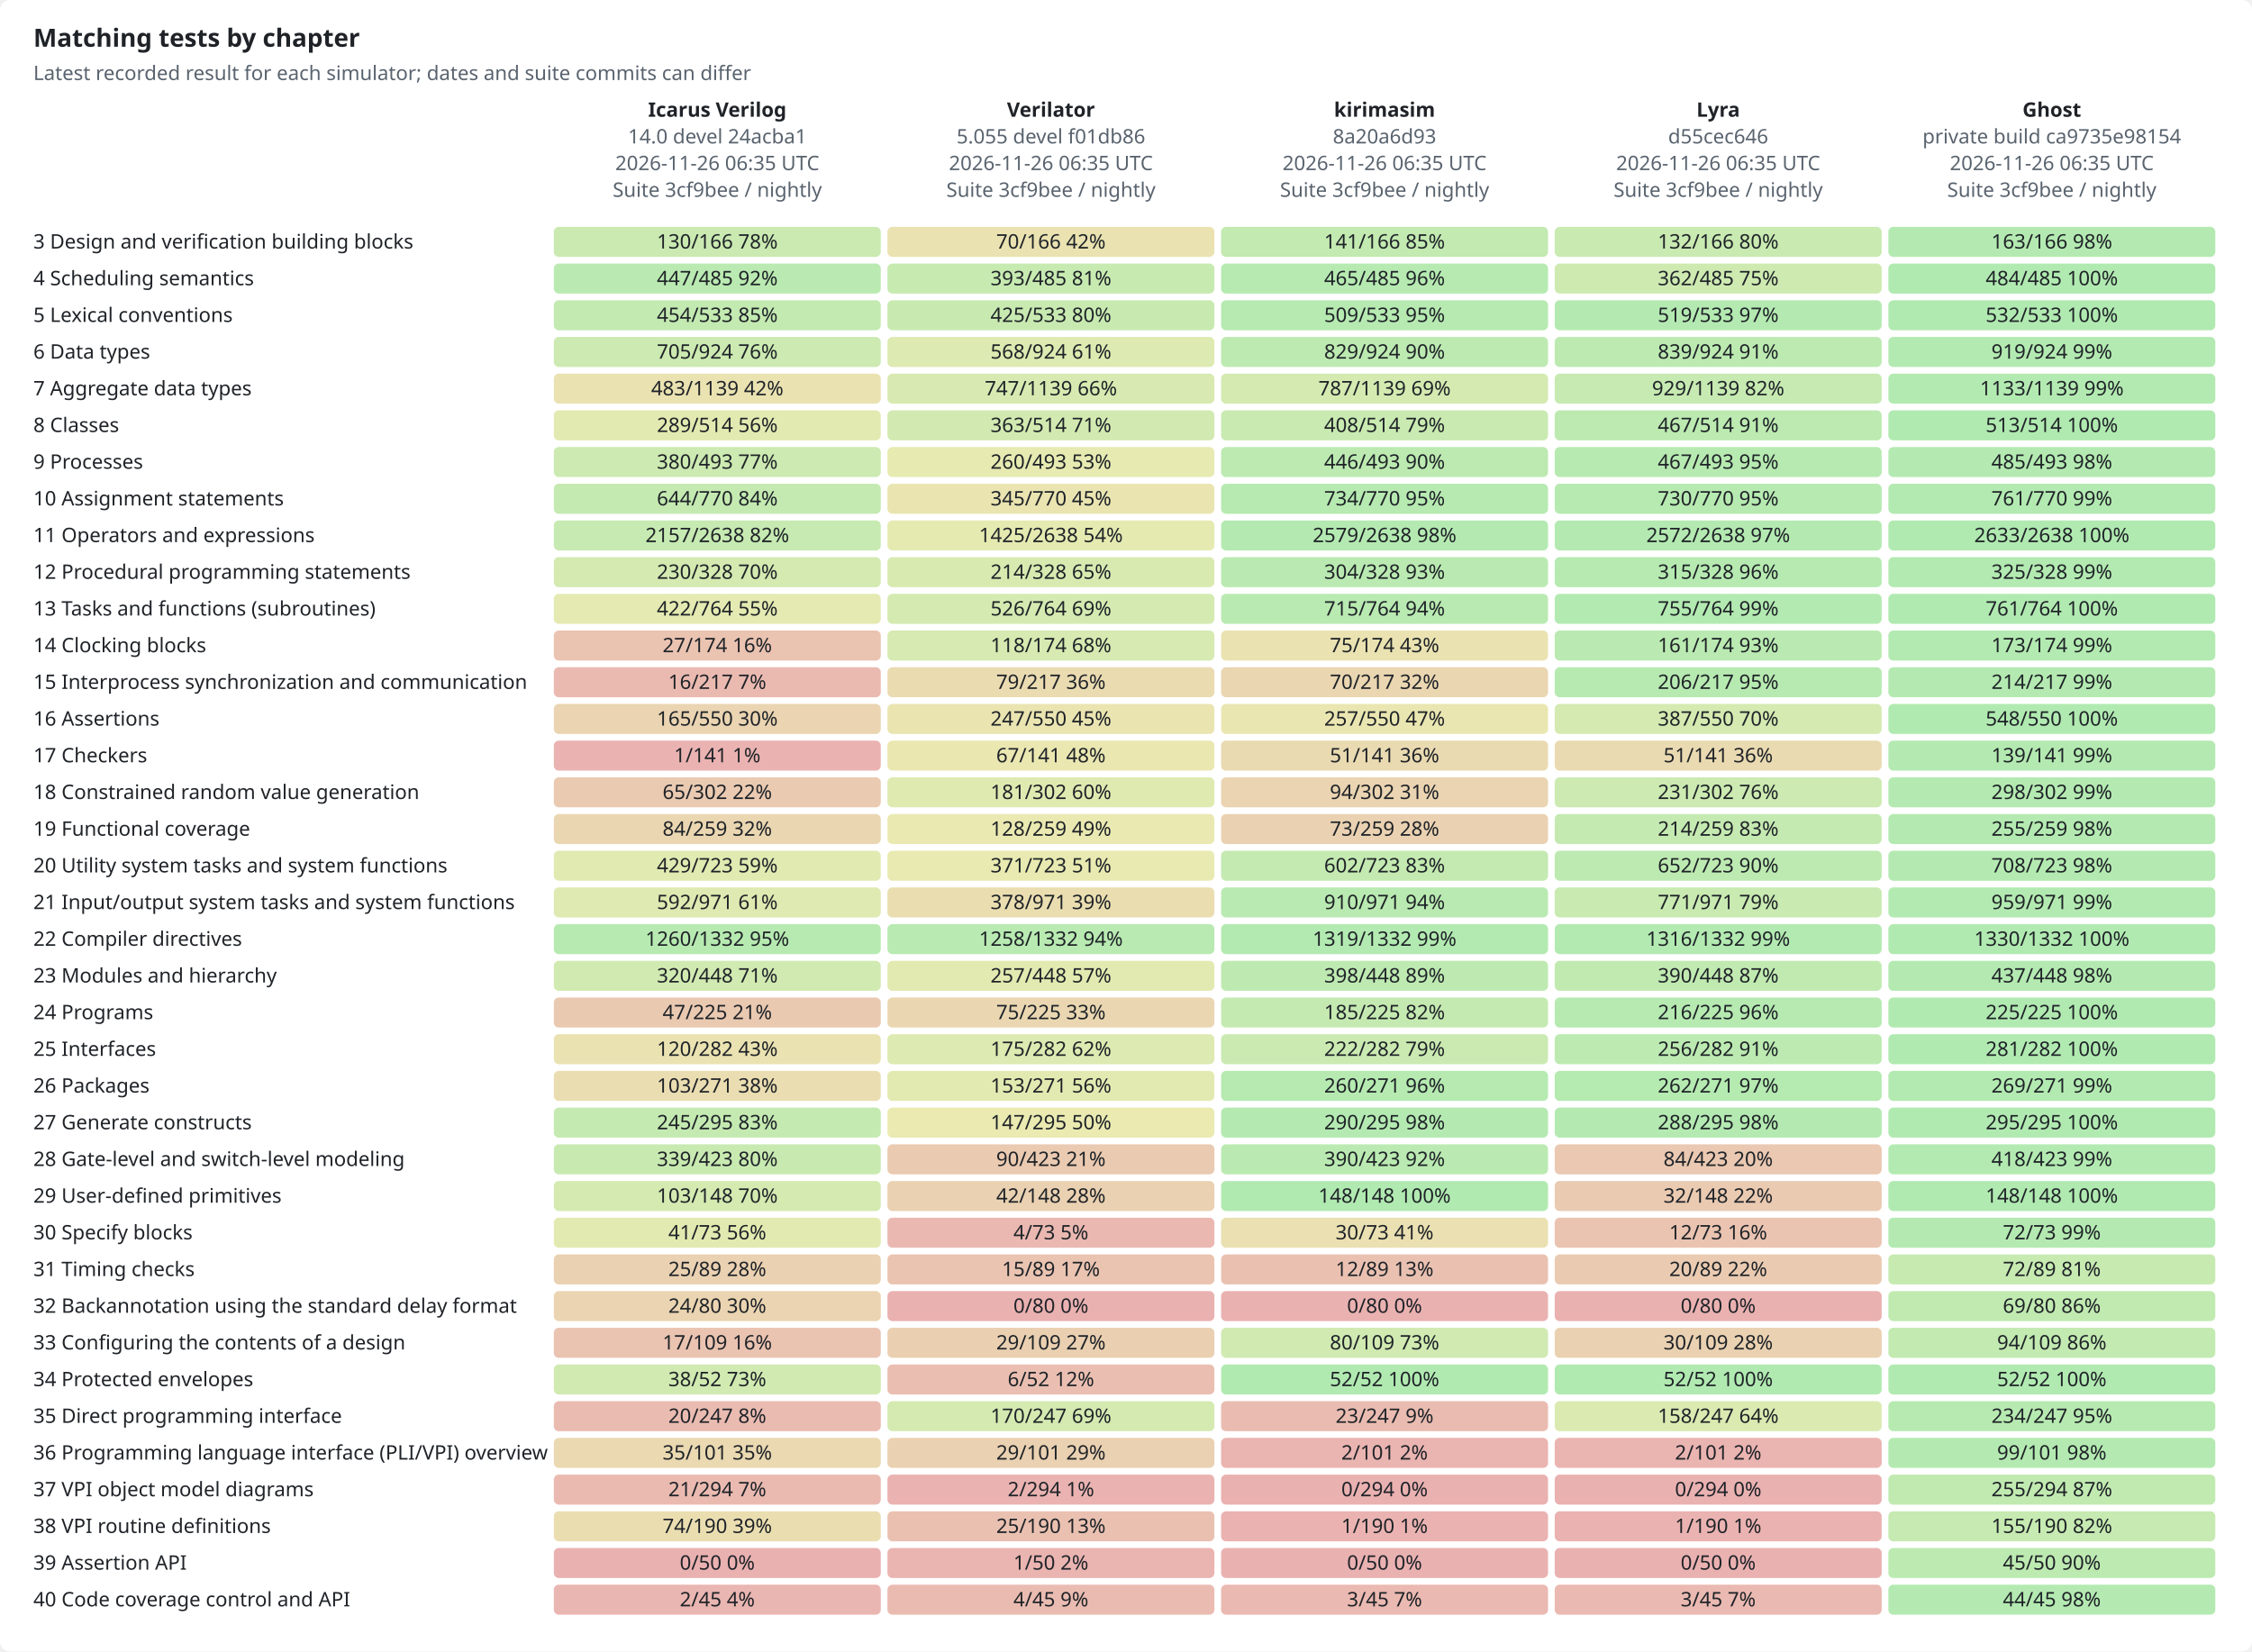
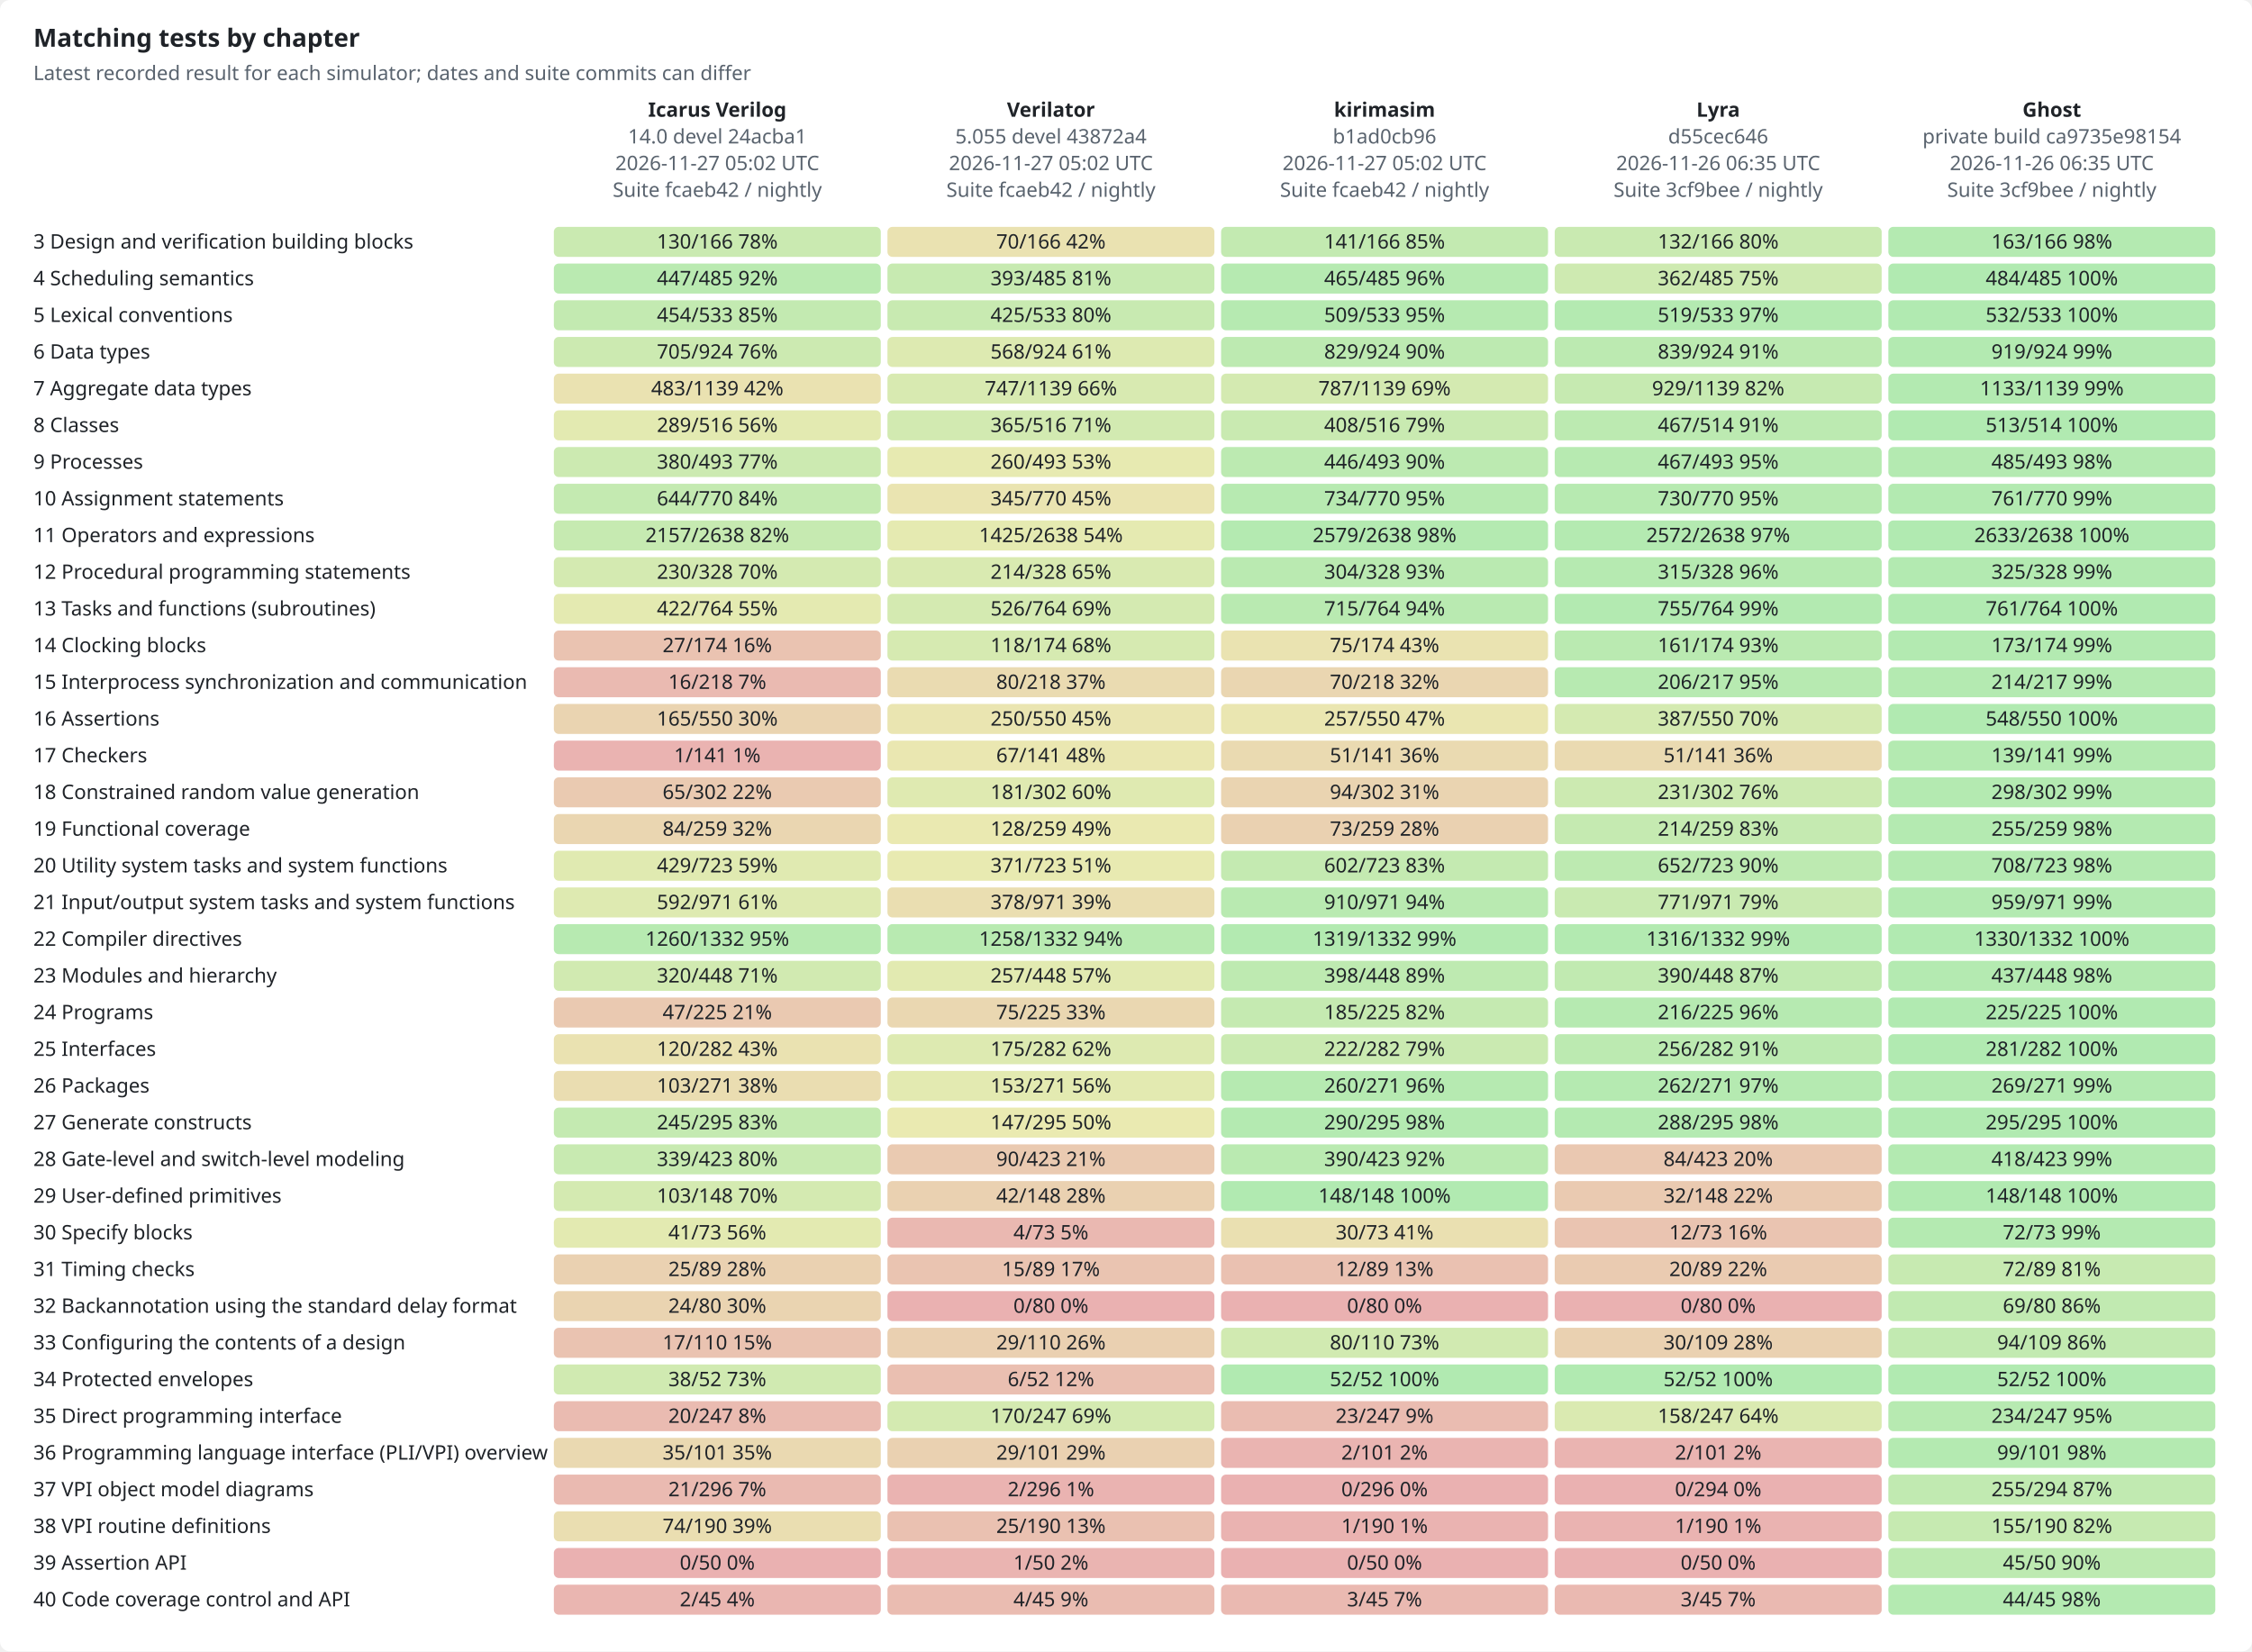
<svg xmlns="http://www.w3.org/2000/svg" width="1350" height="990" viewBox="0 0 1350 990" role="img">
  <style>text{font-family:-apple-system,BlinkMacSystemFont,"Segoe UI","Noto Sans",Helvetica,Arial,sans-serif;font-size:12px;fill:#1f2328;stroke:none}.bg{fill:#ffffff}.muted{fill:#59636e}.title{font-size:15px;font-weight:600}.grid{stroke:#d1d9e0;stroke-width:1}.axis{stroke:#818b98;stroke-width:1}.line{fill:none;stroke-width:2}.dashed{stroke-dasharray:5 4}.line{fill:none}.mk{fill:none;stroke-width:1.6}@media (prefers-color-scheme:dark){text{fill:#f0f6fc}.bg{fill:#0d1117}.muted{fill:#9198a1}.grid{stroke:#3d444d}.axis{stroke:#656c76}.line{fill:none}.mk{fill:none;stroke-width:1.6}}</style>
  <rect class="bg" width="1350" height="990" rx="6" />
  <text x="20.0" y="28.0" class="title" text-anchor="start">Matching tests by chapter</text>
  <text x="20.0" y="48.0" class="muted" text-anchor="start">Latest recorded result for each simulator; dates and suite commits can differ</text>
  <text x="430.0" y="70.0" text-anchor="middle" font-weight="600">Icarus Verilog</text>
  <text x="430.0" y="86.0" class="muted" text-anchor="middle">14.0 devel 24acba1</text>
-   <text x="430.0" y="102.0" class="muted" text-anchor="middle">2026-11-26 06:35 UTC</text>
-   <text x="430.0" y="118.0" class="muted" text-anchor="middle">Suite 3cf9bee / nightly</text>
+   <text x="430.0" y="102.0" class="muted" text-anchor="middle">2026-11-27 05:02 UTC</text>
+   <text x="430.0" y="118.0" class="muted" text-anchor="middle">Suite fcaeb42 / nightly</text>
  <text x="630.0" y="70.0" text-anchor="middle" font-weight="600">Verilator</text>
-   <text x="630.0" y="86.0" class="muted" text-anchor="middle">5.055 devel f01db86</text>
-   <text x="630.0" y="102.0" class="muted" text-anchor="middle">2026-11-26 06:35 UTC</text>
-   <text x="630.0" y="118.0" class="muted" text-anchor="middle">Suite 3cf9bee / nightly</text>
+   <text x="630.0" y="86.0" class="muted" text-anchor="middle">5.055 devel 43872a4</text>
+   <text x="630.0" y="102.0" class="muted" text-anchor="middle">2026-11-27 05:02 UTC</text>
+   <text x="630.0" y="118.0" class="muted" text-anchor="middle">Suite fcaeb42 / nightly</text>
  <text x="830.0" y="70.0" text-anchor="middle" font-weight="600">kirimasim</text>
-   <text x="830.0" y="86.0" class="muted" text-anchor="middle">8a20a6d93</text>
-   <text x="830.0" y="102.0" class="muted" text-anchor="middle">2026-11-26 06:35 UTC</text>
-   <text x="830.0" y="118.0" class="muted" text-anchor="middle">Suite 3cf9bee / nightly</text>
+   <text x="830.0" y="86.0" class="muted" text-anchor="middle">b1ad0cb96</text>
+   <text x="830.0" y="102.0" class="muted" text-anchor="middle">2026-11-27 05:02 UTC</text>
+   <text x="830.0" y="118.0" class="muted" text-anchor="middle">Suite fcaeb42 / nightly</text>
  <text x="1030.0" y="70.0" text-anchor="middle" font-weight="600">Lyra</text>
  <text x="1030.0" y="86.0" class="muted" text-anchor="middle">d55cec646</text>
  <text x="1030.0" y="102.0" class="muted" text-anchor="middle">2026-11-26 06:35 UTC</text>
  <text x="1030.0" y="118.0" class="muted" text-anchor="middle">Suite 3cf9bee / nightly</text>
  <text x="1230.0" y="70.0" text-anchor="middle" font-weight="600">Ghost</text>
  <text x="1230.0" y="86.0" class="muted" text-anchor="middle">private build ca9735e98154</text>
  <text x="1230.0" y="102.0" class="muted" text-anchor="middle">2026-11-26 06:35 UTC</text>
  <text x="1230.0" y="118.0" class="muted" text-anchor="middle">Suite 3cf9bee / nightly</text>
  <text x="20.0" y="149.0" text-anchor="start">3  Design and verification building blocks</text>
  <rect x="332" y="136" width="196" height="18" rx="3" style="fill:hsl(94,70%,45%);fill-opacity:0.35" />
  <text x="430.0" y="149.0" text-anchor="middle">130/166  78%</text>
  <rect x="532" y="136" width="196" height="18" rx="3" style="fill:hsl(51,70%,45%);fill-opacity:0.35" />
  <text x="630.0" y="149.0" text-anchor="middle">70/166  42%</text>
  <rect x="732" y="136" width="196" height="18" rx="3" style="fill:hsl(102,70%,45%);fill-opacity:0.35" />
  <text x="830.0" y="149.0" text-anchor="middle">141/166  85%</text>
  <rect x="932" y="136" width="196" height="18" rx="3" style="fill:hsl(95,70%,45%);fill-opacity:0.35" />
  <text x="1030.0" y="149.0" text-anchor="middle">132/166  80%</text>
  <rect x="1132" y="136" width="196" height="18" rx="3" style="fill:hsl(118,70%,45%);fill-opacity:0.35" />
  <text x="1230.0" y="149.0" text-anchor="middle">163/166  98%</text>
  <text x="20.0" y="171.0" text-anchor="start">4  Scheduling semantics</text>
  <rect x="332" y="158" width="196" height="18" rx="3" style="fill:hsl(111,70%,45%);fill-opacity:0.35" />
  <text x="430.0" y="171.0" text-anchor="middle">447/485  92%</text>
  <rect x="532" y="158" width="196" height="18" rx="3" style="fill:hsl(97,70%,45%);fill-opacity:0.35" />
  <text x="630.0" y="171.0" text-anchor="middle">393/485  81%</text>
  <rect x="732" y="158" width="196" height="18" rx="3" style="fill:hsl(115,70%,45%);fill-opacity:0.35" />
  <text x="830.0" y="171.0" text-anchor="middle">465/485  96%</text>
  <rect x="932" y="158" width="196" height="18" rx="3" style="fill:hsl(90,70%,45%);fill-opacity:0.35" />
  <text x="1030.0" y="171.0" text-anchor="middle">362/485  75%</text>
  <rect x="1132" y="158" width="196" height="18" rx="3" style="fill:hsl(120,70%,45%);fill-opacity:0.35" />
  <text x="1230.0" y="171.0" text-anchor="middle">484/485  100%</text>
  <text x="20.0" y="193.0" text-anchor="start">5  Lexical conventions</text>
  <rect x="332" y="180" width="196" height="18" rx="3" style="fill:hsl(102,70%,45%);fill-opacity:0.35" />
  <text x="430.0" y="193.0" text-anchor="middle">454/533  85%</text>
  <rect x="532" y="180" width="196" height="18" rx="3" style="fill:hsl(96,70%,45%);fill-opacity:0.35" />
  <text x="630.0" y="193.0" text-anchor="middle">425/533  80%</text>
  <rect x="732" y="180" width="196" height="18" rx="3" style="fill:hsl(115,70%,45%);fill-opacity:0.35" />
  <text x="830.0" y="193.0" text-anchor="middle">509/533  95%</text>
  <rect x="932" y="180" width="196" height="18" rx="3" style="fill:hsl(117,70%,45%);fill-opacity:0.35" />
  <text x="1030.0" y="193.0" text-anchor="middle">519/533  97%</text>
  <rect x="1132" y="180" width="196" height="18" rx="3" style="fill:hsl(120,70%,45%);fill-opacity:0.35" />
  <text x="1230.0" y="193.0" text-anchor="middle">532/533  100%</text>
  <text x="20.0" y="215.0" text-anchor="start">6  Data types</text>
  <rect x="332" y="202" width="196" height="18" rx="3" style="fill:hsl(92,70%,45%);fill-opacity:0.35" />
  <text x="430.0" y="215.0" text-anchor="middle">705/924  76%</text>
  <rect x="532" y="202" width="196" height="18" rx="3" style="fill:hsl(74,70%,45%);fill-opacity:0.35" />
  <text x="630.0" y="215.0" text-anchor="middle">568/924  61%</text>
  <rect x="732" y="202" width="196" height="18" rx="3" style="fill:hsl(108,70%,45%);fill-opacity:0.35" />
  <text x="830.0" y="215.0" text-anchor="middle">829/924  90%</text>
  <rect x="932" y="202" width="196" height="18" rx="3" style="fill:hsl(109,70%,45%);fill-opacity:0.35" />
  <text x="1030.0" y="215.0" text-anchor="middle">839/924  91%</text>
  <rect x="1132" y="202" width="196" height="18" rx="3" style="fill:hsl(119,70%,45%);fill-opacity:0.35" />
  <text x="1230.0" y="215.0" text-anchor="middle">919/924  99%</text>
  <text x="20.0" y="237.0" text-anchor="start">7  Aggregate data types</text>
  <rect x="332" y="224" width="196" height="18" rx="3" style="fill:hsl(51,70%,45%);fill-opacity:0.35" />
  <text x="430.0" y="237.0" text-anchor="middle">483/1139  42%</text>
  <rect x="532" y="224" width="196" height="18" rx="3" style="fill:hsl(79,70%,45%);fill-opacity:0.35" />
  <text x="630.0" y="237.0" text-anchor="middle">747/1139  66%</text>
  <rect x="732" y="224" width="196" height="18" rx="3" style="fill:hsl(83,70%,45%);fill-opacity:0.35" />
  <text x="830.0" y="237.0" text-anchor="middle">787/1139  69%</text>
  <rect x="932" y="224" width="196" height="18" rx="3" style="fill:hsl(98,70%,45%);fill-opacity:0.35" />
  <text x="1030.0" y="237.0" text-anchor="middle">929/1139  82%</text>
  <rect x="1132" y="224" width="196" height="18" rx="3" style="fill:hsl(119,70%,45%);fill-opacity:0.35" />
  <text x="1230.0" y="237.0" text-anchor="middle">1133/1139  99%</text>
  <text x="20.0" y="259.0" text-anchor="start">8  Classes</text>
  <rect x="332" y="246" width="196" height="18" rx="3" style="fill:hsl(67,70%,45%);fill-opacity:0.35" />
-   <text x="430.0" y="259.0" text-anchor="middle">289/514  56%</text>
+   <text x="430.0" y="259.0" text-anchor="middle">289/516  56%</text>
  <rect x="532" y="246" width="196" height="18" rx="3" style="fill:hsl(85,70%,45%);fill-opacity:0.35" />
-   <text x="630.0" y="259.0" text-anchor="middle">363/514  71%</text>
+   <text x="630.0" y="259.0" text-anchor="middle">365/516  71%</text>
  <rect x="732" y="246" width="196" height="18" rx="3" style="fill:hsl(95,70%,45%);fill-opacity:0.35" />
-   <text x="830.0" y="259.0" text-anchor="middle">408/514  79%</text>
+   <text x="830.0" y="259.0" text-anchor="middle">408/516  79%</text>
  <rect x="932" y="246" width="196" height="18" rx="3" style="fill:hsl(109,70%,45%);fill-opacity:0.35" />
  <text x="1030.0" y="259.0" text-anchor="middle">467/514  91%</text>
  <rect x="1132" y="246" width="196" height="18" rx="3" style="fill:hsl(120,70%,45%);fill-opacity:0.35" />
  <text x="1230.0" y="259.0" text-anchor="middle">513/514  100%</text>
  <text x="20.0" y="281.0" text-anchor="start">9  Processes</text>
  <rect x="332" y="268" width="196" height="18" rx="3" style="fill:hsl(92,70%,45%);fill-opacity:0.35" />
  <text x="430.0" y="281.0" text-anchor="middle">380/493  77%</text>
  <rect x="532" y="268" width="196" height="18" rx="3" style="fill:hsl(63,70%,45%);fill-opacity:0.35" />
  <text x="630.0" y="281.0" text-anchor="middle">260/493  53%</text>
  <rect x="732" y="268" width="196" height="18" rx="3" style="fill:hsl(109,70%,45%);fill-opacity:0.35" />
  <text x="830.0" y="281.0" text-anchor="middle">446/493  90%</text>
  <rect x="932" y="268" width="196" height="18" rx="3" style="fill:hsl(114,70%,45%);fill-opacity:0.35" />
  <text x="1030.0" y="281.0" text-anchor="middle">467/493  95%</text>
  <rect x="1132" y="268" width="196" height="18" rx="3" style="fill:hsl(118,70%,45%);fill-opacity:0.35" />
  <text x="1230.0" y="281.0" text-anchor="middle">485/493  98%</text>
  <text x="20.0" y="303.0" text-anchor="start">10  Assignment statements</text>
  <rect x="332" y="290" width="196" height="18" rx="3" style="fill:hsl(100,70%,45%);fill-opacity:0.35" />
  <text x="430.0" y="303.0" text-anchor="middle">644/770  84%</text>
  <rect x="532" y="290" width="196" height="18" rx="3" style="fill:hsl(54,70%,45%);fill-opacity:0.35" />
  <text x="630.0" y="303.0" text-anchor="middle">345/770  45%</text>
  <rect x="732" y="290" width="196" height="18" rx="3" style="fill:hsl(114,70%,45%);fill-opacity:0.35" />
  <text x="830.0" y="303.0" text-anchor="middle">734/770  95%</text>
  <rect x="932" y="290" width="196" height="18" rx="3" style="fill:hsl(114,70%,45%);fill-opacity:0.35" />
  <text x="1030.0" y="303.0" text-anchor="middle">730/770  95%</text>
  <rect x="1132" y="290" width="196" height="18" rx="3" style="fill:hsl(119,70%,45%);fill-opacity:0.35" />
  <text x="1230.0" y="303.0" text-anchor="middle">761/770  99%</text>
  <text x="20.0" y="325.0" text-anchor="start">11  Operators and expressions</text>
  <rect x="332" y="312" width="196" height="18" rx="3" style="fill:hsl(98,70%,45%);fill-opacity:0.35" />
  <text x="430.0" y="325.0" text-anchor="middle">2157/2638  82%</text>
  <rect x="532" y="312" width="196" height="18" rx="3" style="fill:hsl(65,70%,45%);fill-opacity:0.35" />
  <text x="630.0" y="325.0" text-anchor="middle">1425/2638  54%</text>
  <rect x="732" y="312" width="196" height="18" rx="3" style="fill:hsl(117,70%,45%);fill-opacity:0.35" />
  <text x="830.0" y="325.0" text-anchor="middle">2579/2638  98%</text>
  <rect x="932" y="312" width="196" height="18" rx="3" style="fill:hsl(117,70%,45%);fill-opacity:0.35" />
  <text x="1030.0" y="325.0" text-anchor="middle">2572/2638  97%</text>
  <rect x="1132" y="312" width="196" height="18" rx="3" style="fill:hsl(120,70%,45%);fill-opacity:0.35" />
  <text x="1230.0" y="325.0" text-anchor="middle">2633/2638  100%</text>
  <text x="20.0" y="347.0" text-anchor="start">12  Procedural programming statements</text>
  <rect x="332" y="334" width="196" height="18" rx="3" style="fill:hsl(84,70%,45%);fill-opacity:0.35" />
  <text x="430.0" y="347.0" text-anchor="middle">230/328  70%</text>
  <rect x="532" y="334" width="196" height="18" rx="3" style="fill:hsl(78,70%,45%);fill-opacity:0.35" />
  <text x="630.0" y="347.0" text-anchor="middle">214/328  65%</text>
  <rect x="732" y="334" width="196" height="18" rx="3" style="fill:hsl(111,70%,45%);fill-opacity:0.35" />
  <text x="830.0" y="347.0" text-anchor="middle">304/328  93%</text>
  <rect x="932" y="334" width="196" height="18" rx="3" style="fill:hsl(115,70%,45%);fill-opacity:0.35" />
  <text x="1030.0" y="347.0" text-anchor="middle">315/328  96%</text>
  <rect x="1132" y="334" width="196" height="18" rx="3" style="fill:hsl(119,70%,45%);fill-opacity:0.35" />
  <text x="1230.0" y="347.0" text-anchor="middle">325/328  99%</text>
  <text x="20.0" y="369.0" text-anchor="start">13  Tasks and functions (subroutines)</text>
  <rect x="332" y="356" width="196" height="18" rx="3" style="fill:hsl(66,70%,45%);fill-opacity:0.35" />
  <text x="430.0" y="369.0" text-anchor="middle">422/764  55%</text>
  <rect x="532" y="356" width="196" height="18" rx="3" style="fill:hsl(83,70%,45%);fill-opacity:0.35" />
  <text x="630.0" y="369.0" text-anchor="middle">526/764  69%</text>
  <rect x="732" y="356" width="196" height="18" rx="3" style="fill:hsl(112,70%,45%);fill-opacity:0.35" />
  <text x="830.0" y="369.0" text-anchor="middle">715/764  94%</text>
  <rect x="932" y="356" width="196" height="18" rx="3" style="fill:hsl(119,70%,45%);fill-opacity:0.35" />
  <text x="1030.0" y="369.0" text-anchor="middle">755/764  99%</text>
  <rect x="1132" y="356" width="196" height="18" rx="3" style="fill:hsl(120,70%,45%);fill-opacity:0.35" />
  <text x="1230.0" y="369.0" text-anchor="middle">761/764  100%</text>
  <text x="20.0" y="391.0" text-anchor="start">14  Clocking blocks</text>
  <rect x="332" y="378" width="196" height="18" rx="3" style="fill:hsl(19,70%,45%);fill-opacity:0.35" />
  <text x="430.0" y="391.0" text-anchor="middle">27/174  16%</text>
  <rect x="532" y="378" width="196" height="18" rx="3" style="fill:hsl(81,70%,45%);fill-opacity:0.35" />
  <text x="630.0" y="391.0" text-anchor="middle">118/174  68%</text>
  <rect x="732" y="378" width="196" height="18" rx="3" style="fill:hsl(52,70%,45%);fill-opacity:0.35" />
  <text x="830.0" y="391.0" text-anchor="middle">75/174  43%</text>
  <rect x="932" y="378" width="196" height="18" rx="3" style="fill:hsl(111,70%,45%);fill-opacity:0.35" />
  <text x="1030.0" y="391.0" text-anchor="middle">161/174  93%</text>
  <rect x="1132" y="378" width="196" height="18" rx="3" style="fill:hsl(119,70%,45%);fill-opacity:0.35" />
  <text x="1230.0" y="391.0" text-anchor="middle">173/174  99%</text>
  <text x="20.0" y="413.0" text-anchor="start">15  Interprocess synchronization and communication</text>
  <rect x="332" y="400" width="196" height="18" rx="3" style="fill:hsl(9,70%,45%);fill-opacity:0.35" />
-   <text x="430.0" y="413.0" text-anchor="middle">16/217  7%</text>
+   <text x="430.0" y="413.0" text-anchor="middle">16/218  7%</text>
  <rect x="532" y="400" width="196" height="18" rx="3" style="fill:hsl(44,70%,45%);fill-opacity:0.35" />
-   <text x="630.0" y="413.0" text-anchor="middle">79/217  36%</text>
+   <text x="630.0" y="413.0" text-anchor="middle">80/218  37%</text>
  <rect x="732" y="400" width="196" height="18" rx="3" style="fill:hsl(39,70%,45%);fill-opacity:0.35" />
-   <text x="830.0" y="413.0" text-anchor="middle">70/217  32%</text>
+   <text x="830.0" y="413.0" text-anchor="middle">70/218  32%</text>
  <rect x="932" y="400" width="196" height="18" rx="3" style="fill:hsl(114,70%,45%);fill-opacity:0.35" />
  <text x="1030.0" y="413.0" text-anchor="middle">206/217  95%</text>
  <rect x="1132" y="400" width="196" height="18" rx="3" style="fill:hsl(118,70%,45%);fill-opacity:0.35" />
  <text x="1230.0" y="413.0" text-anchor="middle">214/217  99%</text>
  <text x="20.0" y="435.0" text-anchor="start">16  Assertions</text>
  <rect x="332" y="422" width="196" height="18" rx="3" style="fill:hsl(36,70%,45%);fill-opacity:0.35" />
  <text x="430.0" y="435.0" text-anchor="middle">165/550  30%</text>
-   <rect x="532" y="422" width="196" height="18" rx="3" style="fill:hsl(54,70%,45%);fill-opacity:0.35" />
-   <text x="630.0" y="435.0" text-anchor="middle">247/550  45%</text>
+   <rect x="532" y="422" width="196" height="18" rx="3" style="fill:hsl(55,70%,45%);fill-opacity:0.35" />
+   <text x="630.0" y="435.0" text-anchor="middle">250/550  45%</text>
  <rect x="732" y="422" width="196" height="18" rx="3" style="fill:hsl(56,70%,45%);fill-opacity:0.35" />
  <text x="830.0" y="435.0" text-anchor="middle">257/550  47%</text>
  <rect x="932" y="422" width="196" height="18" rx="3" style="fill:hsl(84,70%,45%);fill-opacity:0.35" />
  <text x="1030.0" y="435.0" text-anchor="middle">387/550  70%</text>
  <rect x="1132" y="422" width="196" height="18" rx="3" style="fill:hsl(120,70%,45%);fill-opacity:0.35" />
  <text x="1230.0" y="435.0" text-anchor="middle">548/550  100%</text>
  <text x="20.0" y="457.0" text-anchor="start">17  Checkers</text>
  <rect x="332" y="444" width="196" height="18" rx="3" style="fill:hsl(1,70%,45%);fill-opacity:0.35" />
  <text x="430.0" y="457.0" text-anchor="middle">1/141  1%</text>
  <rect x="532" y="444" width="196" height="18" rx="3" style="fill:hsl(57,70%,45%);fill-opacity:0.35" />
  <text x="630.0" y="457.0" text-anchor="middle">67/141  48%</text>
  <rect x="732" y="444" width="196" height="18" rx="3" style="fill:hsl(43,70%,45%);fill-opacity:0.35" />
  <text x="830.0" y="457.0" text-anchor="middle">51/141  36%</text>
  <rect x="932" y="444" width="196" height="18" rx="3" style="fill:hsl(43,70%,45%);fill-opacity:0.35" />
  <text x="1030.0" y="457.0" text-anchor="middle">51/141  36%</text>
  <rect x="1132" y="444" width="196" height="18" rx="3" style="fill:hsl(118,70%,45%);fill-opacity:0.35" />
  <text x="1230.0" y="457.0" text-anchor="middle">139/141  99%</text>
  <text x="20.0" y="479.0" text-anchor="start">18  Constrained random value generation</text>
  <rect x="332" y="466" width="196" height="18" rx="3" style="fill:hsl(26,70%,45%);fill-opacity:0.35" />
  <text x="430.0" y="479.0" text-anchor="middle">65/302  22%</text>
  <rect x="532" y="466" width="196" height="18" rx="3" style="fill:hsl(72,70%,45%);fill-opacity:0.35" />
  <text x="630.0" y="479.0" text-anchor="middle">181/302  60%</text>
  <rect x="732" y="466" width="196" height="18" rx="3" style="fill:hsl(37,70%,45%);fill-opacity:0.35" />
  <text x="830.0" y="479.0" text-anchor="middle">94/302  31%</text>
  <rect x="932" y="466" width="196" height="18" rx="3" style="fill:hsl(92,70%,45%);fill-opacity:0.35" />
  <text x="1030.0" y="479.0" text-anchor="middle">231/302  76%</text>
  <rect x="1132" y="466" width="196" height="18" rx="3" style="fill:hsl(118,70%,45%);fill-opacity:0.35" />
  <text x="1230.0" y="479.0" text-anchor="middle">298/302  99%</text>
  <text x="20.0" y="501.0" text-anchor="start">19  Functional coverage</text>
  <rect x="332" y="488" width="196" height="18" rx="3" style="fill:hsl(39,70%,45%);fill-opacity:0.35" />
  <text x="430.0" y="501.0" text-anchor="middle">84/259  32%</text>
  <rect x="532" y="488" width="196" height="18" rx="3" style="fill:hsl(59,70%,45%);fill-opacity:0.35" />
  <text x="630.0" y="501.0" text-anchor="middle">128/259  49%</text>
  <rect x="732" y="488" width="196" height="18" rx="3" style="fill:hsl(34,70%,45%);fill-opacity:0.35" />
  <text x="830.0" y="501.0" text-anchor="middle">73/259  28%</text>
  <rect x="932" y="488" width="196" height="18" rx="3" style="fill:hsl(99,70%,45%);fill-opacity:0.35" />
  <text x="1030.0" y="501.0" text-anchor="middle">214/259  83%</text>
  <rect x="1132" y="488" width="196" height="18" rx="3" style="fill:hsl(118,70%,45%);fill-opacity:0.35" />
  <text x="1230.0" y="501.0" text-anchor="middle">255/259  98%</text>
  <text x="20.0" y="523.0" text-anchor="start">20  Utility system tasks and system functions</text>
  <rect x="332" y="510" width="196" height="18" rx="3" style="fill:hsl(71,70%,45%);fill-opacity:0.35" />
  <text x="430.0" y="523.0" text-anchor="middle">429/723  59%</text>
  <rect x="532" y="510" width="196" height="18" rx="3" style="fill:hsl(62,70%,45%);fill-opacity:0.35" />
  <text x="630.0" y="523.0" text-anchor="middle">371/723  51%</text>
  <rect x="732" y="510" width="196" height="18" rx="3" style="fill:hsl(100,70%,45%);fill-opacity:0.35" />
  <text x="830.0" y="523.0" text-anchor="middle">602/723  83%</text>
  <rect x="932" y="510" width="196" height="18" rx="3" style="fill:hsl(108,70%,45%);fill-opacity:0.35" />
  <text x="1030.0" y="523.0" text-anchor="middle">652/723  90%</text>
  <rect x="1132" y="510" width="196" height="18" rx="3" style="fill:hsl(118,70%,45%);fill-opacity:0.35" />
  <text x="1230.0" y="523.0" text-anchor="middle">708/723  98%</text>
  <text x="20.0" y="545.0" text-anchor="start">21  Input/output system tasks and system functions</text>
  <rect x="332" y="532" width="196" height="18" rx="3" style="fill:hsl(73,70%,45%);fill-opacity:0.35" />
  <text x="430.0" y="545.0" text-anchor="middle">592/971  61%</text>
  <rect x="532" y="532" width="196" height="18" rx="3" style="fill:hsl(47,70%,45%);fill-opacity:0.35" />
  <text x="630.0" y="545.0" text-anchor="middle">378/971  39%</text>
  <rect x="732" y="532" width="196" height="18" rx="3" style="fill:hsl(112,70%,45%);fill-opacity:0.35" />
  <text x="830.0" y="545.0" text-anchor="middle">910/971  94%</text>
  <rect x="932" y="532" width="196" height="18" rx="3" style="fill:hsl(95,70%,45%);fill-opacity:0.35" />
  <text x="1030.0" y="545.0" text-anchor="middle">771/971  79%</text>
  <rect x="1132" y="532" width="196" height="18" rx="3" style="fill:hsl(119,70%,45%);fill-opacity:0.35" />
  <text x="1230.0" y="545.0" text-anchor="middle">959/971  99%</text>
  <text x="20.0" y="567.0" text-anchor="start">22  Compiler directives</text>
  <rect x="332" y="554" width="196" height="18" rx="3" style="fill:hsl(114,70%,45%);fill-opacity:0.35" />
  <text x="430.0" y="567.0" text-anchor="middle">1260/1332  95%</text>
  <rect x="532" y="554" width="196" height="18" rx="3" style="fill:hsl(113,70%,45%);fill-opacity:0.35" />
  <text x="630.0" y="567.0" text-anchor="middle">1258/1332  94%</text>
  <rect x="732" y="554" width="196" height="18" rx="3" style="fill:hsl(119,70%,45%);fill-opacity:0.35" />
  <text x="830.0" y="567.0" text-anchor="middle">1319/1332  99%</text>
  <rect x="932" y="554" width="196" height="18" rx="3" style="fill:hsl(119,70%,45%);fill-opacity:0.35" />
  <text x="1030.0" y="567.0" text-anchor="middle">1316/1332  99%</text>
  <rect x="1132" y="554" width="196" height="18" rx="3" style="fill:hsl(120,70%,45%);fill-opacity:0.35" />
  <text x="1230.0" y="567.0" text-anchor="middle">1330/1332  100%</text>
  <text x="20.0" y="589.0" text-anchor="start">23  Modules and hierarchy</text>
  <rect x="332" y="576" width="196" height="18" rx="3" style="fill:hsl(86,70%,45%);fill-opacity:0.35" />
  <text x="430.0" y="589.0" text-anchor="middle">320/448  71%</text>
  <rect x="532" y="576" width="196" height="18" rx="3" style="fill:hsl(69,70%,45%);fill-opacity:0.35" />
  <text x="630.0" y="589.0" text-anchor="middle">257/448  57%</text>
  <rect x="732" y="576" width="196" height="18" rx="3" style="fill:hsl(107,70%,45%);fill-opacity:0.35" />
  <text x="830.0" y="589.0" text-anchor="middle">398/448  89%</text>
  <rect x="932" y="576" width="196" height="18" rx="3" style="fill:hsl(104,70%,45%);fill-opacity:0.35" />
  <text x="1030.0" y="589.0" text-anchor="middle">390/448  87%</text>
  <rect x="1132" y="576" width="196" height="18" rx="3" style="fill:hsl(117,70%,45%);fill-opacity:0.35" />
  <text x="1230.0" y="589.0" text-anchor="middle">437/448  98%</text>
  <text x="20.0" y="611.0" text-anchor="start">24  Programs</text>
  <rect x="332" y="598" width="196" height="18" rx="3" style="fill:hsl(25,70%,45%);fill-opacity:0.35" />
  <text x="430.0" y="611.0" text-anchor="middle">47/225  21%</text>
  <rect x="532" y="598" width="196" height="18" rx="3" style="fill:hsl(40,70%,45%);fill-opacity:0.35" />
  <text x="630.0" y="611.0" text-anchor="middle">75/225  33%</text>
  <rect x="732" y="598" width="196" height="18" rx="3" style="fill:hsl(99,70%,45%);fill-opacity:0.35" />
  <text x="830.0" y="611.0" text-anchor="middle">185/225  82%</text>
  <rect x="932" y="598" width="196" height="18" rx="3" style="fill:hsl(115,70%,45%);fill-opacity:0.35" />
  <text x="1030.0" y="611.0" text-anchor="middle">216/225  96%</text>
  <rect x="1132" y="598" width="196" height="18" rx="3" style="fill:hsl(120,70%,45%);fill-opacity:0.35" />
  <text x="1230.0" y="611.0" text-anchor="middle">225/225  100%</text>
  <text x="20.0" y="633.0" text-anchor="start">25  Interfaces</text>
  <rect x="332" y="620" width="196" height="18" rx="3" style="fill:hsl(51,70%,45%);fill-opacity:0.35" />
  <text x="430.0" y="633.0" text-anchor="middle">120/282  43%</text>
  <rect x="532" y="620" width="196" height="18" rx="3" style="fill:hsl(74,70%,45%);fill-opacity:0.35" />
  <text x="630.0" y="633.0" text-anchor="middle">175/282  62%</text>
  <rect x="732" y="620" width="196" height="18" rx="3" style="fill:hsl(94,70%,45%);fill-opacity:0.35" />
  <text x="830.0" y="633.0" text-anchor="middle">222/282  79%</text>
  <rect x="932" y="620" width="196" height="18" rx="3" style="fill:hsl(109,70%,45%);fill-opacity:0.35" />
  <text x="1030.0" y="633.0" text-anchor="middle">256/282  91%</text>
  <rect x="1132" y="620" width="196" height="18" rx="3" style="fill:hsl(120,70%,45%);fill-opacity:0.35" />
  <text x="1230.0" y="633.0" text-anchor="middle">281/282  100%</text>
  <text x="20.0" y="655.0" text-anchor="start">26  Packages</text>
  <rect x="332" y="642" width="196" height="18" rx="3" style="fill:hsl(46,70%,45%);fill-opacity:0.35" />
  <text x="430.0" y="655.0" text-anchor="middle">103/271  38%</text>
  <rect x="532" y="642" width="196" height="18" rx="3" style="fill:hsl(68,70%,45%);fill-opacity:0.35" />
  <text x="630.0" y="655.0" text-anchor="middle">153/271  56%</text>
  <rect x="732" y="642" width="196" height="18" rx="3" style="fill:hsl(115,70%,45%);fill-opacity:0.35" />
  <text x="830.0" y="655.0" text-anchor="middle">260/271  96%</text>
  <rect x="932" y="642" width="196" height="18" rx="3" style="fill:hsl(116,70%,45%);fill-opacity:0.35" />
  <text x="1030.0" y="655.0" text-anchor="middle">262/271  97%</text>
  <rect x="1132" y="642" width="196" height="18" rx="3" style="fill:hsl(119,70%,45%);fill-opacity:0.35" />
  <text x="1230.0" y="655.0" text-anchor="middle">269/271  99%</text>
  <text x="20.0" y="677.0" text-anchor="start">27  Generate constructs</text>
  <rect x="332" y="664" width="196" height="18" rx="3" style="fill:hsl(100,70%,45%);fill-opacity:0.35" />
  <text x="430.0" y="677.0" text-anchor="middle">245/295  83%</text>
  <rect x="532" y="664" width="196" height="18" rx="3" style="fill:hsl(60,70%,45%);fill-opacity:0.35" />
  <text x="630.0" y="677.0" text-anchor="middle">147/295  50%</text>
  <rect x="732" y="664" width="196" height="18" rx="3" style="fill:hsl(118,70%,45%);fill-opacity:0.35" />
  <text x="830.0" y="677.0" text-anchor="middle">290/295  98%</text>
  <rect x="932" y="664" width="196" height="18" rx="3" style="fill:hsl(117,70%,45%);fill-opacity:0.35" />
  <text x="1030.0" y="677.0" text-anchor="middle">288/295  98%</text>
  <rect x="1132" y="664" width="196" height="18" rx="3" style="fill:hsl(120,70%,45%);fill-opacity:0.35" />
  <text x="1230.0" y="677.0" text-anchor="middle">295/295  100%</text>
  <text x="20.0" y="699.0" text-anchor="start">28  Gate-level and switch-level modeling</text>
  <rect x="332" y="686" width="196" height="18" rx="3" style="fill:hsl(96,70%,45%);fill-opacity:0.35" />
  <text x="430.0" y="699.0" text-anchor="middle">339/423  80%</text>
  <rect x="532" y="686" width="196" height="18" rx="3" style="fill:hsl(26,70%,45%);fill-opacity:0.35" />
  <text x="630.0" y="699.0" text-anchor="middle">90/423  21%</text>
  <rect x="732" y="686" width="196" height="18" rx="3" style="fill:hsl(111,70%,45%);fill-opacity:0.35" />
  <text x="830.0" y="699.0" text-anchor="middle">390/423  92%</text>
  <rect x="932" y="686" width="196" height="18" rx="3" style="fill:hsl(24,70%,45%);fill-opacity:0.35" />
  <text x="1030.0" y="699.0" text-anchor="middle">84/423  20%</text>
  <rect x="1132" y="686" width="196" height="18" rx="3" style="fill:hsl(119,70%,45%);fill-opacity:0.35" />
  <text x="1230.0" y="699.0" text-anchor="middle">418/423  99%</text>
  <text x="20.0" y="721.0" text-anchor="start">29  User-defined primitives</text>
  <rect x="332" y="708" width="196" height="18" rx="3" style="fill:hsl(84,70%,45%);fill-opacity:0.35" />
  <text x="430.0" y="721.0" text-anchor="middle">103/148  70%</text>
  <rect x="532" y="708" width="196" height="18" rx="3" style="fill:hsl(34,70%,45%);fill-opacity:0.35" />
  <text x="630.0" y="721.0" text-anchor="middle">42/148  28%</text>
  <rect x="732" y="708" width="196" height="18" rx="3" style="fill:hsl(120,70%,45%);fill-opacity:0.35" />
  <text x="830.0" y="721.0" text-anchor="middle">148/148  100%</text>
  <rect x="932" y="708" width="196" height="18" rx="3" style="fill:hsl(26,70%,45%);fill-opacity:0.35" />
  <text x="1030.0" y="721.0" text-anchor="middle">32/148  22%</text>
  <rect x="1132" y="708" width="196" height="18" rx="3" style="fill:hsl(120,70%,45%);fill-opacity:0.35" />
  <text x="1230.0" y="721.0" text-anchor="middle">148/148  100%</text>
  <text x="20.0" y="743.0" text-anchor="start">30  Specify blocks</text>
  <rect x="332" y="730" width="196" height="18" rx="3" style="fill:hsl(67,70%,45%);fill-opacity:0.35" />
  <text x="430.0" y="743.0" text-anchor="middle">41/73  56%</text>
  <rect x="532" y="730" width="196" height="18" rx="3" style="fill:hsl(7,70%,45%);fill-opacity:0.35" />
  <text x="630.0" y="743.0" text-anchor="middle">4/73  5%</text>
  <rect x="732" y="730" width="196" height="18" rx="3" style="fill:hsl(49,70%,45%);fill-opacity:0.35" />
  <text x="830.0" y="743.0" text-anchor="middle">30/73  41%</text>
  <rect x="932" y="730" width="196" height="18" rx="3" style="fill:hsl(20,70%,45%);fill-opacity:0.35" />
  <text x="1030.0" y="743.0" text-anchor="middle">12/73  16%</text>
  <rect x="1132" y="730" width="196" height="18" rx="3" style="fill:hsl(118,70%,45%);fill-opacity:0.35" />
  <text x="1230.0" y="743.0" text-anchor="middle">72/73  99%</text>
  <text x="20.0" y="765.0" text-anchor="start">31  Timing checks</text>
  <rect x="332" y="752" width="196" height="18" rx="3" style="fill:hsl(34,70%,45%);fill-opacity:0.35" />
  <text x="430.0" y="765.0" text-anchor="middle">25/89  28%</text>
  <rect x="532" y="752" width="196" height="18" rx="3" style="fill:hsl(20,70%,45%);fill-opacity:0.35" />
  <text x="630.0" y="765.0" text-anchor="middle">15/89  17%</text>
  <rect x="732" y="752" width="196" height="18" rx="3" style="fill:hsl(16,70%,45%);fill-opacity:0.35" />
  <text x="830.0" y="765.0" text-anchor="middle">12/89  13%</text>
  <rect x="932" y="752" width="196" height="18" rx="3" style="fill:hsl(27,70%,45%);fill-opacity:0.35" />
  <text x="1030.0" y="765.0" text-anchor="middle">20/89  22%</text>
  <rect x="1132" y="752" width="196" height="18" rx="3" style="fill:hsl(97,70%,45%);fill-opacity:0.35" />
  <text x="1230.0" y="765.0" text-anchor="middle">72/89  81%</text>
  <text x="20.0" y="787.0" text-anchor="start">32  Backannotation using the standard delay format</text>
  <rect x="332" y="774" width="196" height="18" rx="3" style="fill:hsl(36,70%,45%);fill-opacity:0.35" />
  <text x="430.0" y="787.0" text-anchor="middle">24/80  30%</text>
  <rect x="532" y="774" width="196" height="18" rx="3" style="fill:hsl(0,70%,45%);fill-opacity:0.35" />
  <text x="630.0" y="787.0" text-anchor="middle">0/80  0%</text>
  <rect x="732" y="774" width="196" height="18" rx="3" style="fill:hsl(0,70%,45%);fill-opacity:0.35" />
  <text x="830.0" y="787.0" text-anchor="middle">0/80  0%</text>
  <rect x="932" y="774" width="196" height="18" rx="3" style="fill:hsl(0,70%,45%);fill-opacity:0.35" />
  <text x="1030.0" y="787.0" text-anchor="middle">0/80  0%</text>
  <rect x="1132" y="774" width="196" height="18" rx="3" style="fill:hsl(104,70%,45%);fill-opacity:0.35" />
  <text x="1230.0" y="787.0" text-anchor="middle">69/80  86%</text>
  <text x="20.0" y="809.0" text-anchor="start">33  Configuring the contents of a design</text>
  <rect x="332" y="796" width="196" height="18" rx="3" style="fill:hsl(19,70%,45%);fill-opacity:0.35" />
-   <text x="430.0" y="809.0" text-anchor="middle">17/109  16%</text>
+   <text x="430.0" y="809.0" text-anchor="middle">17/110  15%</text>
  <rect x="532" y="796" width="196" height="18" rx="3" style="fill:hsl(32,70%,45%);fill-opacity:0.35" />
-   <text x="630.0" y="809.0" text-anchor="middle">29/109  27%</text>
-   <rect x="732" y="796" width="196" height="18" rx="3" style="fill:hsl(88,70%,45%);fill-opacity:0.35" />
-   <text x="830.0" y="809.0" text-anchor="middle">80/109  73%</text>
+   <text x="630.0" y="809.0" text-anchor="middle">29/110  26%</text>
+   <rect x="732" y="796" width="196" height="18" rx="3" style="fill:hsl(87,70%,45%);fill-opacity:0.35" />
+   <text x="830.0" y="809.0" text-anchor="middle">80/110  73%</text>
  <rect x="932" y="796" width="196" height="18" rx="3" style="fill:hsl(33,70%,45%);fill-opacity:0.35" />
  <text x="1030.0" y="809.0" text-anchor="middle">30/109  28%</text>
  <rect x="1132" y="796" width="196" height="18" rx="3" style="fill:hsl(103,70%,45%);fill-opacity:0.35" />
  <text x="1230.0" y="809.0" text-anchor="middle">94/109  86%</text>
  <text x="20.0" y="831.0" text-anchor="start">34  Protected envelopes</text>
  <rect x="332" y="818" width="196" height="18" rx="3" style="fill:hsl(88,70%,45%);fill-opacity:0.35" />
  <text x="430.0" y="831.0" text-anchor="middle">38/52  73%</text>
  <rect x="532" y="818" width="196" height="18" rx="3" style="fill:hsl(14,70%,45%);fill-opacity:0.35" />
  <text x="630.0" y="831.0" text-anchor="middle">6/52  12%</text>
  <rect x="732" y="818" width="196" height="18" rx="3" style="fill:hsl(120,70%,45%);fill-opacity:0.35" />
  <text x="830.0" y="831.0" text-anchor="middle">52/52  100%</text>
  <rect x="932" y="818" width="196" height="18" rx="3" style="fill:hsl(120,70%,45%);fill-opacity:0.35" />
  <text x="1030.0" y="831.0" text-anchor="middle">52/52  100%</text>
  <rect x="1132" y="818" width="196" height="18" rx="3" style="fill:hsl(120,70%,45%);fill-opacity:0.35" />
  <text x="1230.0" y="831.0" text-anchor="middle">52/52  100%</text>
  <text x="20.0" y="853.0" text-anchor="start">35  Direct programming interface</text>
  <rect x="332" y="840" width="196" height="18" rx="3" style="fill:hsl(10,70%,45%);fill-opacity:0.35" />
  <text x="430.0" y="853.0" text-anchor="middle">20/247  8%</text>
  <rect x="532" y="840" width="196" height="18" rx="3" style="fill:hsl(83,70%,45%);fill-opacity:0.35" />
  <text x="630.0" y="853.0" text-anchor="middle">170/247  69%</text>
  <rect x="732" y="840" width="196" height="18" rx="3" style="fill:hsl(11,70%,45%);fill-opacity:0.35" />
  <text x="830.0" y="853.0" text-anchor="middle">23/247  9%</text>
  <rect x="932" y="840" width="196" height="18" rx="3" style="fill:hsl(77,70%,45%);fill-opacity:0.35" />
  <text x="1030.0" y="853.0" text-anchor="middle">158/247  64%</text>
  <rect x="1132" y="840" width="196" height="18" rx="3" style="fill:hsl(114,70%,45%);fill-opacity:0.35" />
  <text x="1230.0" y="853.0" text-anchor="middle">234/247  95%</text>
  <text x="20.0" y="875.0" text-anchor="start">36  Programming language interface (PLI/VPI) overview</text>
  <rect x="332" y="862" width="196" height="18" rx="3" style="fill:hsl(42,70%,45%);fill-opacity:0.35" />
  <text x="430.0" y="875.0" text-anchor="middle">35/101  35%</text>
  <rect x="532" y="862" width="196" height="18" rx="3" style="fill:hsl(34,70%,45%);fill-opacity:0.35" />
  <text x="630.0" y="875.0" text-anchor="middle">29/101  29%</text>
  <rect x="732" y="862" width="196" height="18" rx="3" style="fill:hsl(2,70%,45%);fill-opacity:0.35" />
  <text x="830.0" y="875.0" text-anchor="middle">2/101  2%</text>
  <rect x="932" y="862" width="196" height="18" rx="3" style="fill:hsl(2,70%,45%);fill-opacity:0.35" />
  <text x="1030.0" y="875.0" text-anchor="middle">2/101  2%</text>
  <rect x="1132" y="862" width="196" height="18" rx="3" style="fill:hsl(118,70%,45%);fill-opacity:0.35" />
  <text x="1230.0" y="875.0" text-anchor="middle">99/101  98%</text>
  <text x="20.0" y="897.0" text-anchor="start">37  VPI object model diagrams</text>
  <rect x="332" y="884" width="196" height="18" rx="3" style="fill:hsl(9,70%,45%);fill-opacity:0.35" />
-   <text x="430.0" y="897.0" text-anchor="middle">21/294  7%</text>
+   <text x="430.0" y="897.0" text-anchor="middle">21/296  7%</text>
  <rect x="532" y="884" width="196" height="18" rx="3" style="fill:hsl(1,70%,45%);fill-opacity:0.35" />
-   <text x="630.0" y="897.0" text-anchor="middle">2/294  1%</text>
+   <text x="630.0" y="897.0" text-anchor="middle">2/296  1%</text>
  <rect x="732" y="884" width="196" height="18" rx="3" style="fill:hsl(0,70%,45%);fill-opacity:0.35" />
-   <text x="830.0" y="897.0" text-anchor="middle">0/294  0%</text>
+   <text x="830.0" y="897.0" text-anchor="middle">0/296  0%</text>
  <rect x="932" y="884" width="196" height="18" rx="3" style="fill:hsl(0,70%,45%);fill-opacity:0.35" />
  <text x="1030.0" y="897.0" text-anchor="middle">0/294  0%</text>
  <rect x="1132" y="884" width="196" height="18" rx="3" style="fill:hsl(104,70%,45%);fill-opacity:0.35" />
  <text x="1230.0" y="897.0" text-anchor="middle">255/294  87%</text>
  <text x="20.0" y="919.0" text-anchor="start">38  VPI routine definitions</text>
  <rect x="332" y="906" width="196" height="18" rx="3" style="fill:hsl(47,70%,45%);fill-opacity:0.35" />
  <text x="430.0" y="919.0" text-anchor="middle">74/190  39%</text>
  <rect x="532" y="906" width="196" height="18" rx="3" style="fill:hsl(16,70%,45%);fill-opacity:0.35" />
  <text x="630.0" y="919.0" text-anchor="middle">25/190  13%</text>
  <rect x="732" y="906" width="196" height="18" rx="3" style="fill:hsl(1,70%,45%);fill-opacity:0.35" />
  <text x="830.0" y="919.0" text-anchor="middle">1/190  1%</text>
  <rect x="932" y="906" width="196" height="18" rx="3" style="fill:hsl(1,70%,45%);fill-opacity:0.35" />
  <text x="1030.0" y="919.0" text-anchor="middle">1/190  1%</text>
  <rect x="1132" y="906" width="196" height="18" rx="3" style="fill:hsl(98,70%,45%);fill-opacity:0.35" />
  <text x="1230.0" y="919.0" text-anchor="middle">155/190  82%</text>
  <text x="20.0" y="941.0" text-anchor="start">39  Assertion API</text>
  <rect x="332" y="928" width="196" height="18" rx="3" style="fill:hsl(0,70%,45%);fill-opacity:0.35" />
  <text x="430.0" y="941.0" text-anchor="middle">0/50  0%</text>
  <rect x="532" y="928" width="196" height="18" rx="3" style="fill:hsl(2,70%,45%);fill-opacity:0.35" />
  <text x="630.0" y="941.0" text-anchor="middle">1/50  2%</text>
  <rect x="732" y="928" width="196" height="18" rx="3" style="fill:hsl(0,70%,45%);fill-opacity:0.35" />
  <text x="830.0" y="941.0" text-anchor="middle">0/50  0%</text>
  <rect x="932" y="928" width="196" height="18" rx="3" style="fill:hsl(0,70%,45%);fill-opacity:0.35" />
  <text x="1030.0" y="941.0" text-anchor="middle">0/50  0%</text>
  <rect x="1132" y="928" width="196" height="18" rx="3" style="fill:hsl(108,70%,45%);fill-opacity:0.35" />
  <text x="1230.0" y="941.0" text-anchor="middle">45/50  90%</text>
  <text x="20.0" y="963.0" text-anchor="start">40  Code coverage control and API</text>
  <rect x="332" y="950" width="196" height="18" rx="3" style="fill:hsl(5,70%,45%);fill-opacity:0.35" />
  <text x="430.0" y="963.0" text-anchor="middle">2/45  4%</text>
  <rect x="532" y="950" width="196" height="18" rx="3" style="fill:hsl(11,70%,45%);fill-opacity:0.35" />
  <text x="630.0" y="963.0" text-anchor="middle">4/45  9%</text>
  <rect x="732" y="950" width="196" height="18" rx="3" style="fill:hsl(8,70%,45%);fill-opacity:0.35" />
  <text x="830.0" y="963.0" text-anchor="middle">3/45  7%</text>
  <rect x="932" y="950" width="196" height="18" rx="3" style="fill:hsl(8,70%,45%);fill-opacity:0.35" />
  <text x="1030.0" y="963.0" text-anchor="middle">3/45  7%</text>
  <rect x="1132" y="950" width="196" height="18" rx="3" style="fill:hsl(117,70%,45%);fill-opacity:0.35" />
  <text x="1230.0" y="963.0" text-anchor="middle">44/45  98%</text>
</svg>
